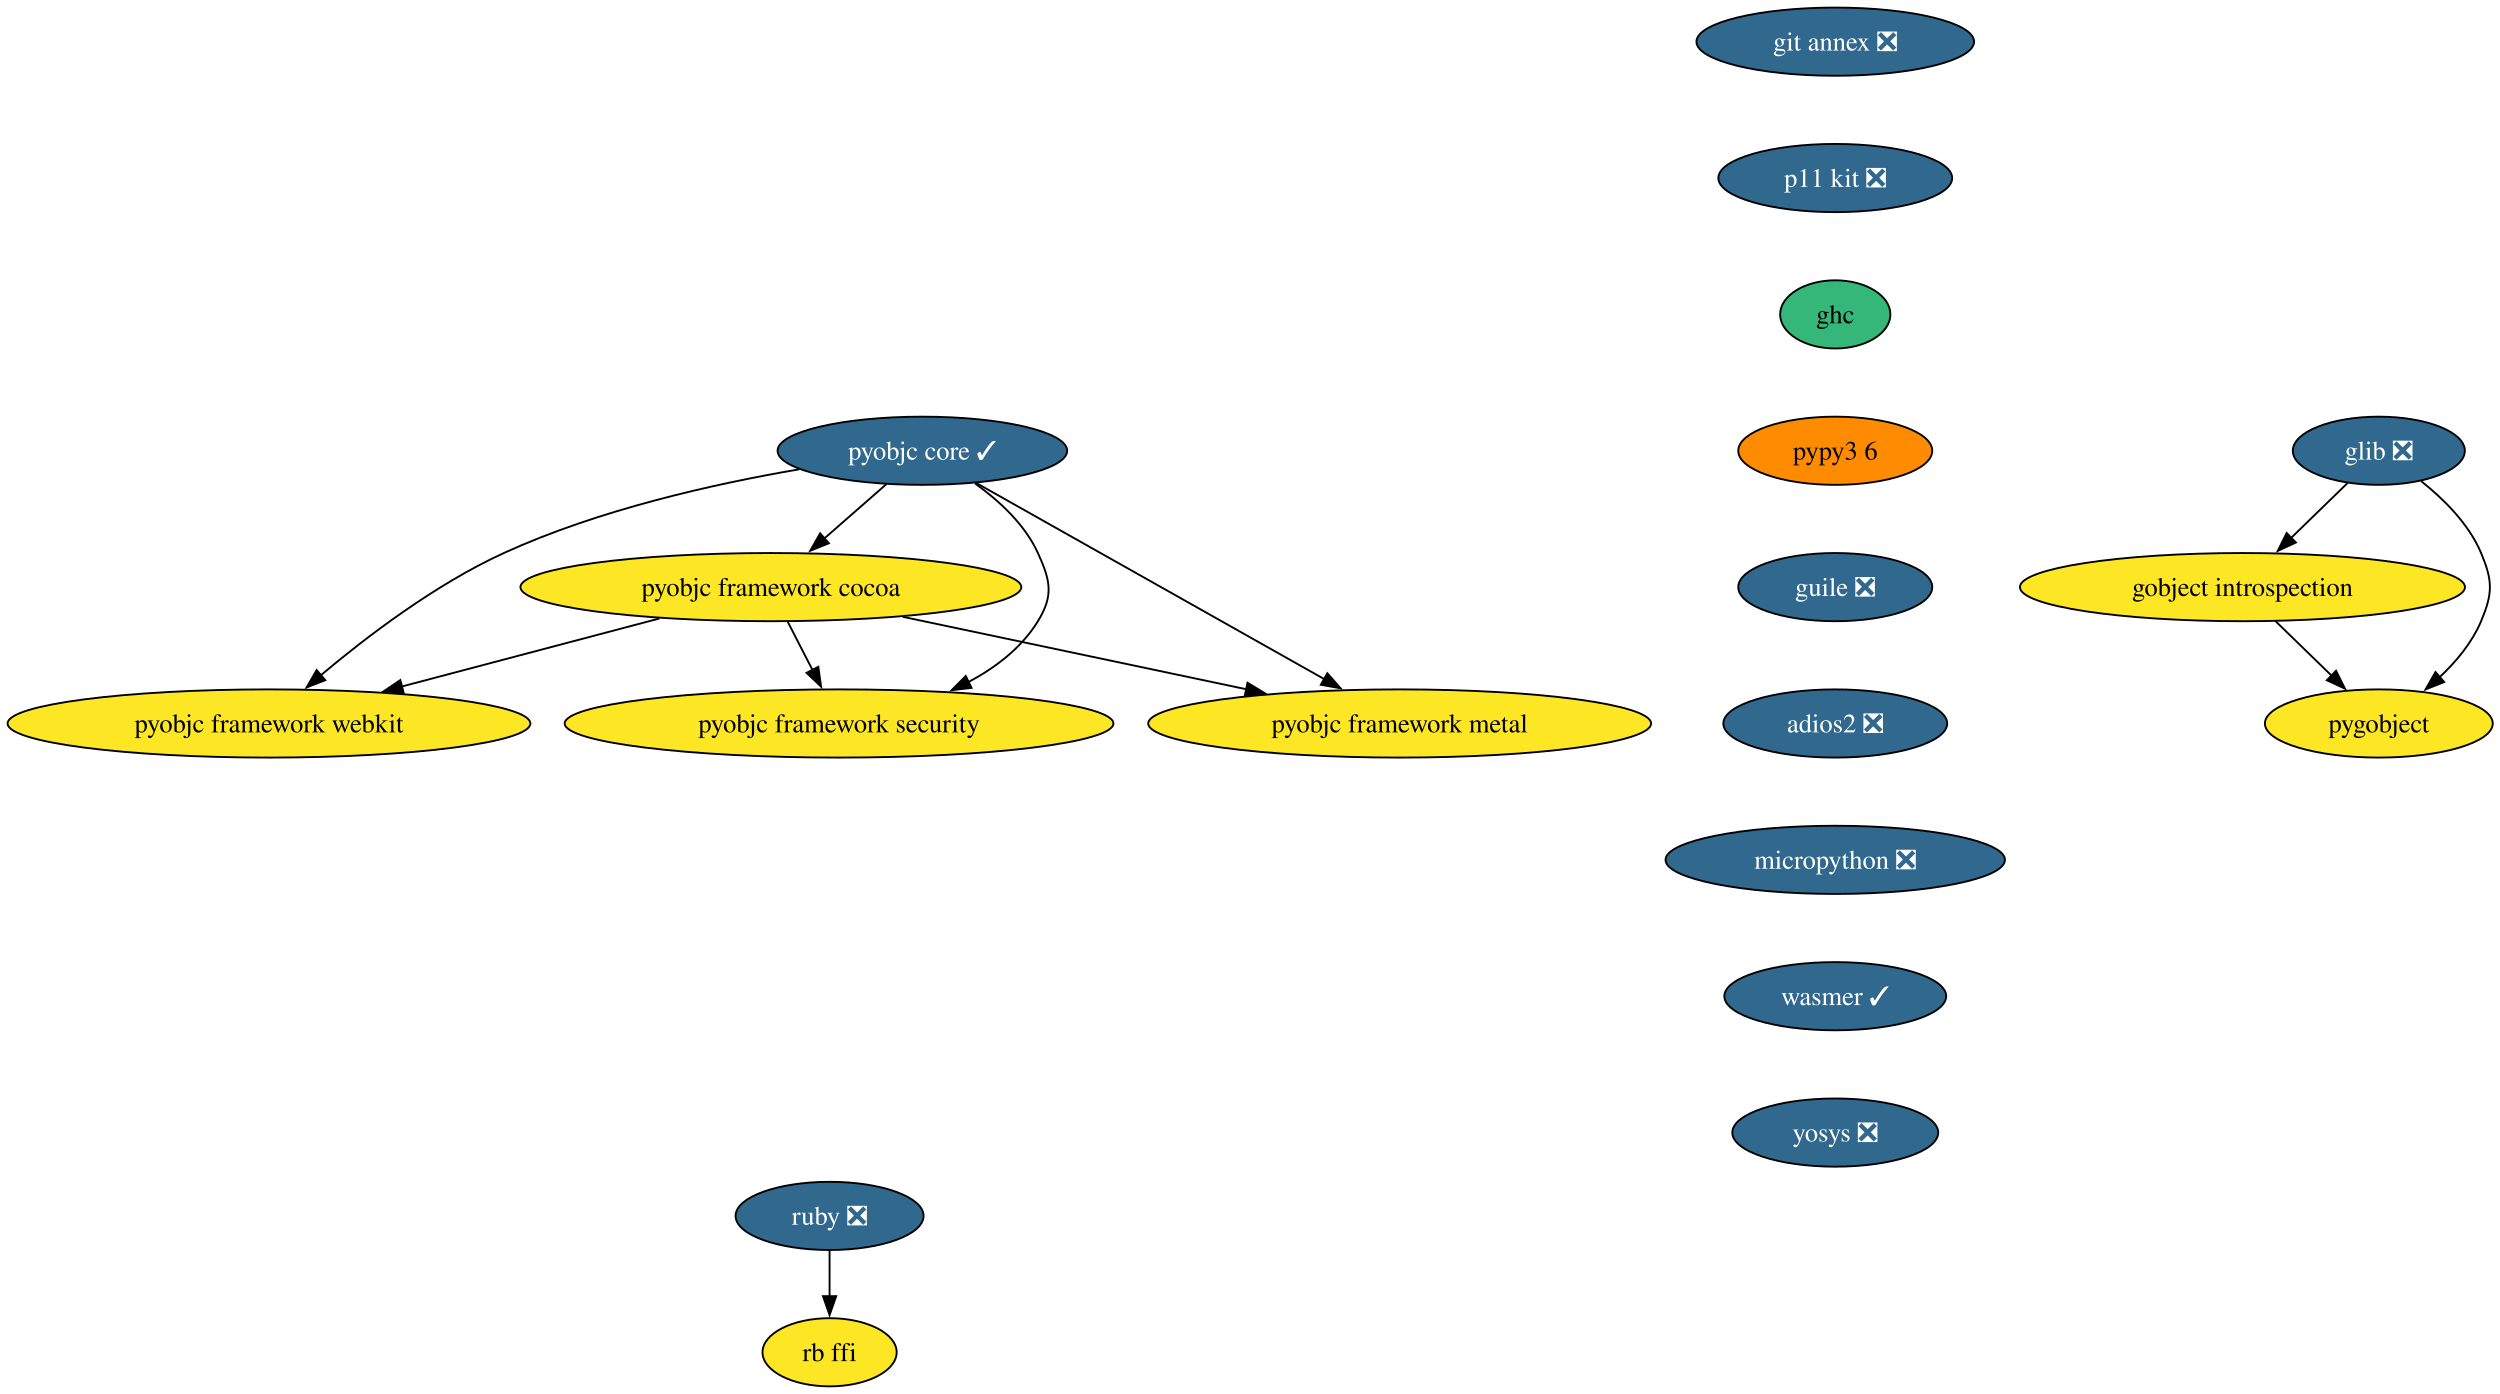
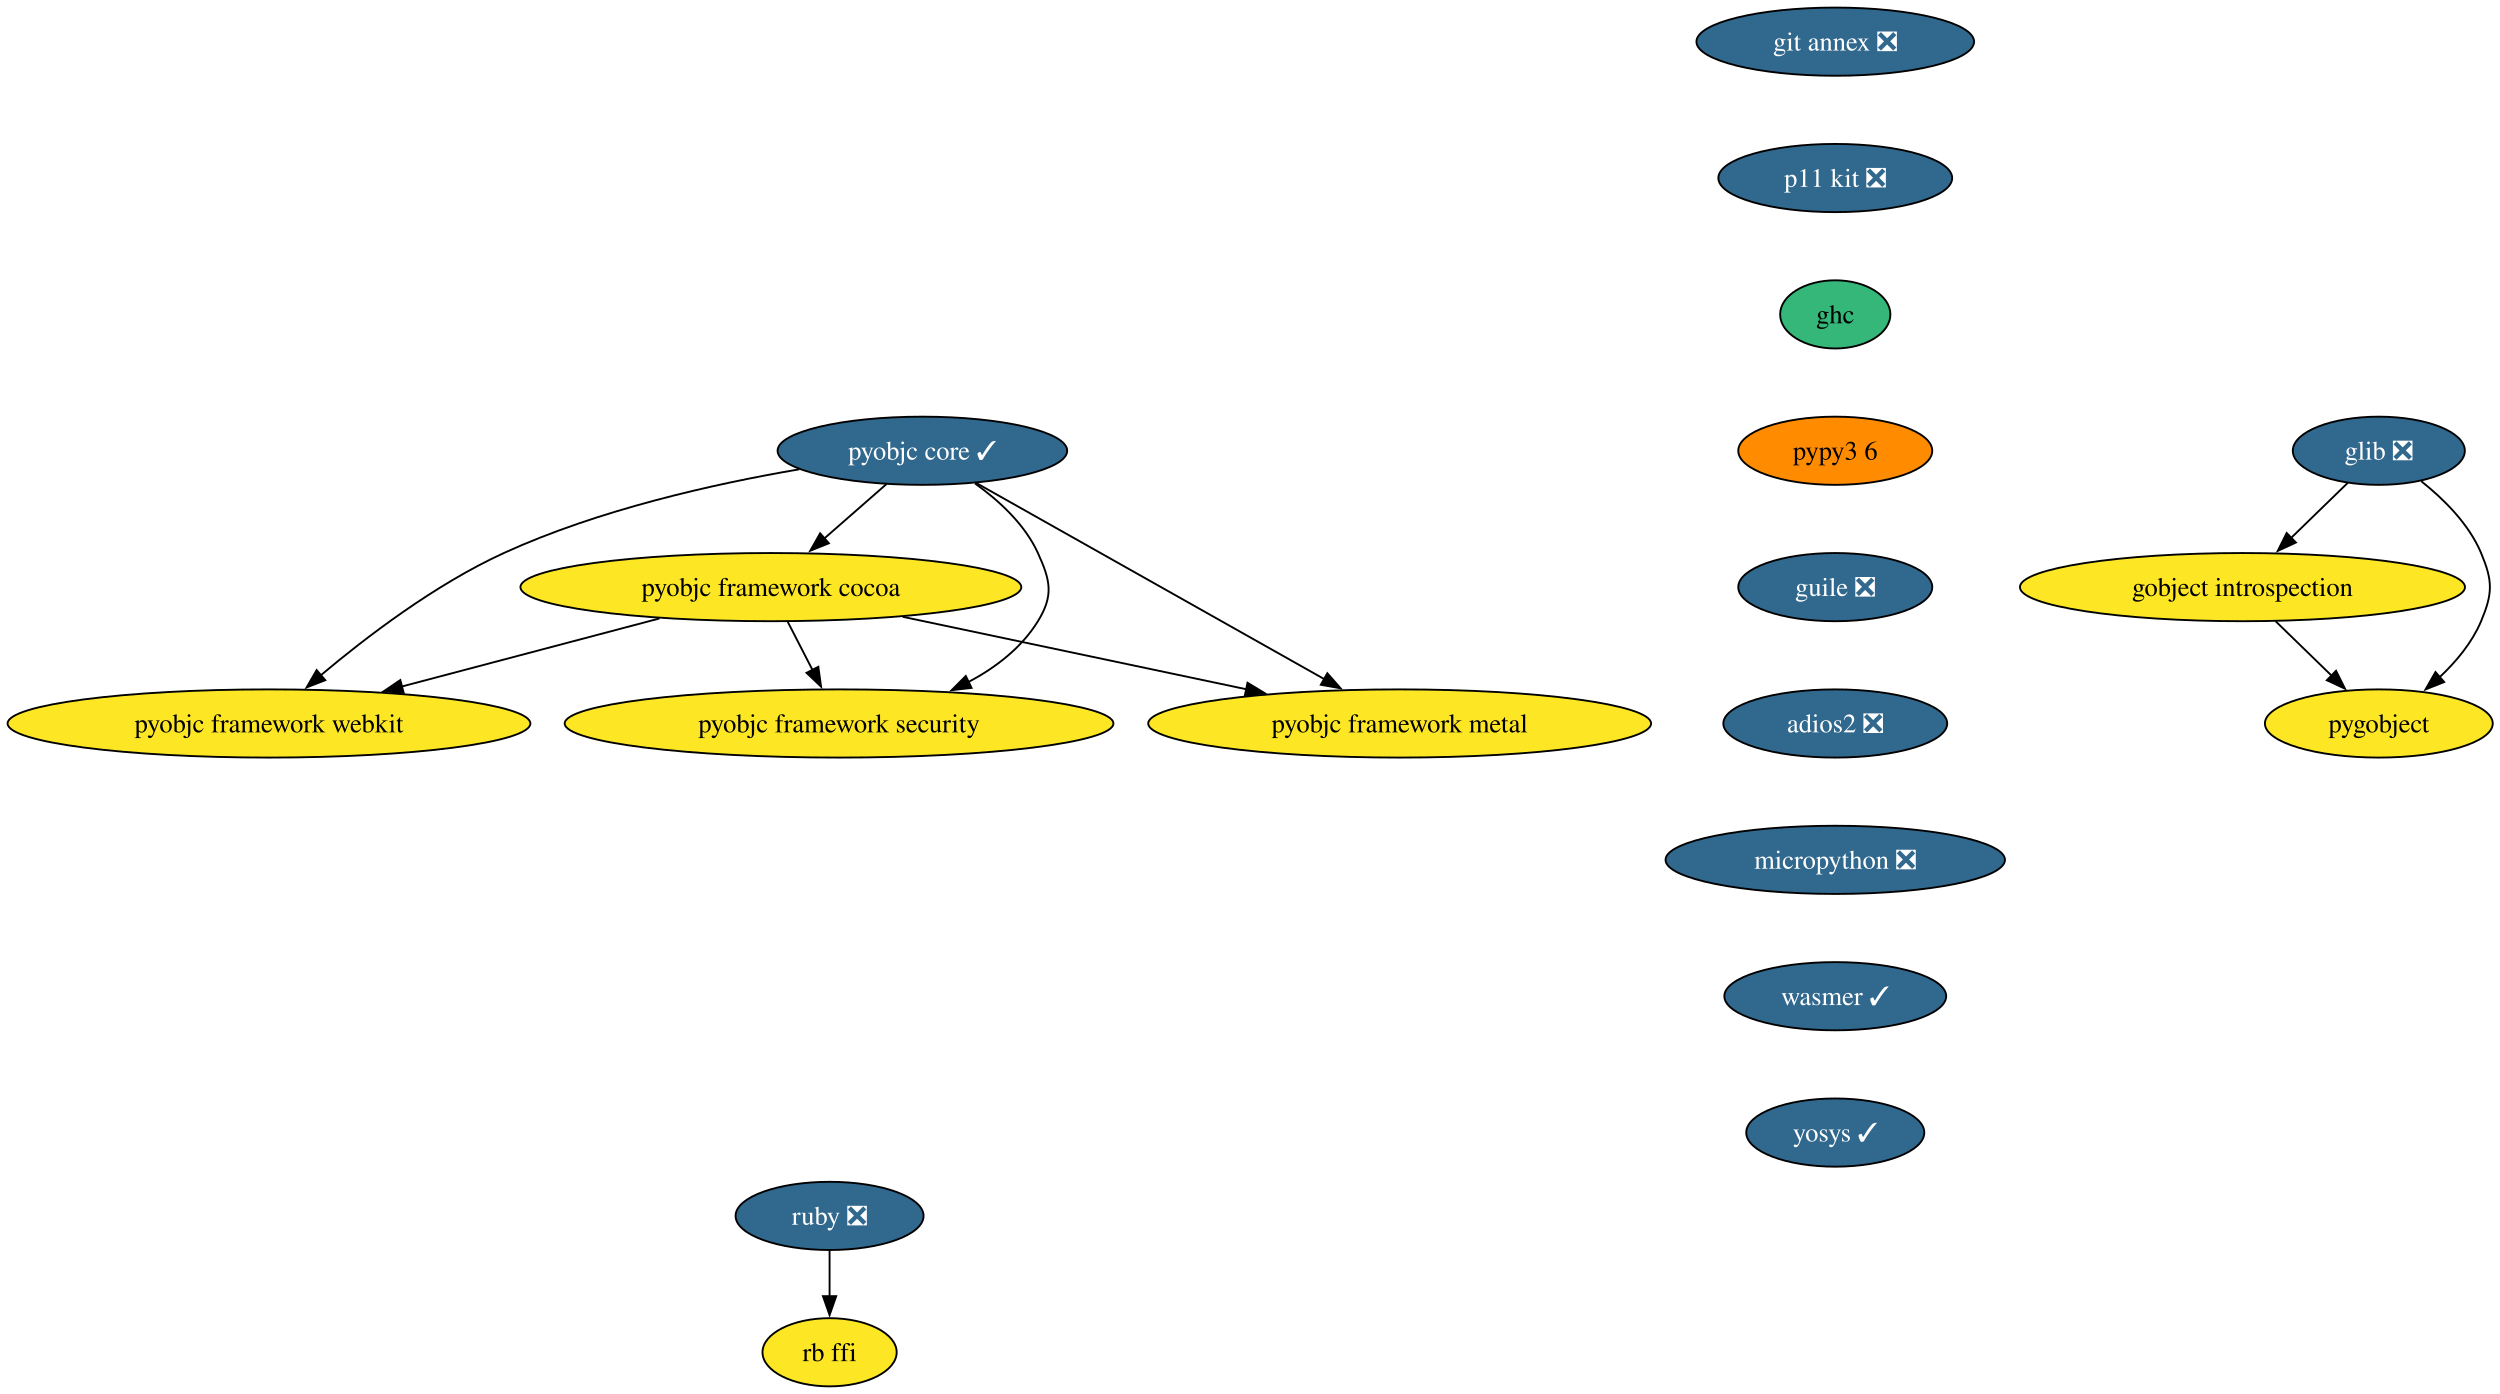
<svg xmlns="http://www.w3.org/2000/svg" xmlns:xlink="http://www.w3.org/1999/xlink" width="1320pt" height="736pt" viewBox="0.00 0.00 1320.00 736.00">
  <g id="graph0" class="graph" transform="scale(1 1) rotate(0) translate(4 732)">
    <polygon fill="white" stroke="none" points="-4,4 -4,-732 1316.21,-732 1316.21,4 -4,4" />
    <g id="node1" class="node">
      <g id="a_node1">
        <a xlink:href="https://github.com/conda-forge/glib-feedstock/pull/224" xlink:title="glib ❎">
          <ellipse fill="#31688e" stroke="black" cx="1252.02" cy="-494" rx="45.42" ry="18" />
          <text xml:space="preserve" text-anchor="middle" x="1252.02" y="-489.32" font-family="Times,serif" font-size="14.00" fill="white">glib ❎</text>
        </a>
      </g>
    </g>
    <g id="node2" class="node">
      <g id="a_node2">
        <a xlink:href="https://github.com/conda-forge/gobject-introspection-feedstock" xlink:title="gobject introspection">
          <ellipse fill="#fde725" stroke="black" cx="1180.02" cy="-422" rx="117.5" ry="18" />
          <text xml:space="preserve" text-anchor="middle" x="1180.02" y="-417.32" font-family="Times,serif" font-size="14.00">gobject introspection</text>
        </a>
      </g>
    </g>
    <g id="edge1" class="edge">
      <path fill="none" stroke="black" d="M1235.68,-477.12C1226.8,-468.48 1215.61,-457.61 1205.6,-447.88" />
      <polygon fill="black" stroke="black" points="1208.24,-445.56 1198.63,-441.1 1203.36,-450.58 1208.24,-445.56" />
    </g>
    <g id="node3" class="node">
      <g id="a_node3">
        <a xlink:href="https://github.com/conda-forge/pygobject-feedstock" xlink:title="pygobject">
          <ellipse fill="#fde725" stroke="black" cx="1252.02" cy="-350" rx="60.15" ry="18" />
          <text xml:space="preserve" text-anchor="middle" x="1252.02" y="-345.32" font-family="Times,serif" font-size="14.00">pygobject</text>
        </a>
      </g>
    </g>
    <g id="edge2" class="edge">
      <path fill="none" stroke="black" d="M1274.42,-477.91C1286.22,-468.55 1299.56,-455.38 1306.02,-440 1312.21,-425.25 1312.21,-418.75 1306.02,-404 1301.28,-392.71 1292.83,-382.61 1284.01,-374.34" />
      <polygon fill="black" stroke="black" points="1286.52,-371.89 1276.68,-367.98 1281.93,-377.18 1286.52,-371.89" />
    </g>
    <g id="edge3" class="edge">
      <path fill="none" stroke="black" d="M1197.45,-404.05C1206.33,-395.42 1217.29,-384.76 1227.06,-375.27" />
      <polygon fill="black" stroke="black" points="1229.43,-377.84 1234.16,-368.36 1224.55,-372.82 1229.43,-377.84" />
    </g>
    <g id="node4" class="node">
      <g id="a_node4">
        <a xlink:href="https://github.com/conda-forge/pyobjc-core-feedstock/pull/79" xlink:title="pyobjc core ✓">
          <ellipse fill="#31688e" stroke="black" cx="483.02" cy="-494" rx="76.46" ry="18" />
          <text xml:space="preserve" text-anchor="middle" x="483.02" y="-489.32" font-family="Times,serif" font-size="14.00" fill="white">pyobjc core ✓</text>
        </a>
      </g>
    </g>
    <g id="node5" class="node">
      <g id="a_node5">
        <a xlink:href="https://github.com/conda-forge/pyobjc-framework-cocoa-feedstock" xlink:title="pyobjc framework cocoa">
          <ellipse fill="#fde725" stroke="black" cx="403.02" cy="-422" rx="132.23" ry="18" />
          <text xml:space="preserve" text-anchor="middle" x="403.02" y="-417.32" font-family="Times,serif" font-size="14.00">pyobjc framework cocoa</text>
        </a>
      </g>
    </g>
    <g id="edge4" class="edge">
      <path fill="none" stroke="black" d="M464.06,-476.41C454.21,-467.8 441.99,-457.1 431.08,-447.55" />
      <polygon fill="black" stroke="black" points="433.64,-445.15 423.81,-441.2 429.04,-450.42 433.64,-445.15" />
    </g>
    <g id="node6" class="node">
      <g id="a_node6">
        <a xlink:href="https://github.com/conda-forge/pyobjc-framework-metal-feedstock" xlink:title="pyobjc framework metal">
          <ellipse fill="#fde725" stroke="black" cx="735.02" cy="-350" rx="132.76" ry="18" />
          <text xml:space="preserve" text-anchor="middle" x="735.02" y="-345.32" font-family="Times,serif" font-size="14.00">pyobjc framework metal</text>
        </a>
      </g>
    </g>
    <g id="edge5" class="edge">
      <path fill="none" stroke="black" d="M511.43,-476.99C556.45,-451.62 644.27,-402.14 695.42,-373.31" />
      <polygon fill="black" stroke="black" points="696.83,-376.53 703.83,-368.58 693.39,-370.44 696.83,-376.53" />
    </g>
    <g id="node7" class="node">
      <g id="a_node7">
        <a xlink:href="https://github.com/conda-forge/pyobjc-framework-security-feedstock" xlink:title="pyobjc framework security">
          <ellipse fill="#fde725" stroke="black" cx="439.02" cy="-350" rx="144.86" ry="18" />
          <text xml:space="preserve" text-anchor="middle" x="439.02" y="-345.32" font-family="Times,serif" font-size="14.00">pyobjc framework security</text>
        </a>
      </g>
    </g>
    <g id="edge6" class="edge">
      <path fill="none" stroke="black" d="M510.78,-476.76C523.42,-467.71 537.09,-455.19 544.02,-440 550.65,-425.44 552.4,-417.63 544.02,-404 535.41,-390.01 521.84,-379.58 507.29,-371.85" />
      <polygon fill="black" stroke="black" points="508.99,-368.79 498.46,-367.58 505.94,-375.09 508.99,-368.79" />
    </g>
    <g id="node8" class="node">
      <g id="a_node8">
        <a xlink:href="https://github.com/conda-forge/pyobjc-framework-webkit-feedstock" xlink:title="pyobjc framework webkit">
          <ellipse fill="#fde725" stroke="black" cx="138.02" cy="-350" rx="138.02" ry="18" />
          <text xml:space="preserve" text-anchor="middle" x="138.02" y="-345.32" font-family="Times,serif" font-size="14.00">pyobjc framework webkit</text>
        </a>
      </g>
    </g>
    <g id="edge7" class="edge">
      <path fill="none" stroke="black" d="M417.98,-484.2C372.76,-476.48 311.89,-462.81 262.02,-440 225.69,-423.39 189.15,-395.48 165.24,-375.34" />
      <polygon fill="black" stroke="black" points="167.75,-372.87 157.88,-369.03 163.19,-378.19 167.75,-372.87" />
    </g>
    <g id="edge8" class="edge">
      <path fill="none" stroke="black" d="M472.61,-406.33C525.54,-395.17 598.46,-379.79 654.01,-368.08" />
      <polygon fill="black" stroke="black" points="654.68,-371.52 663.74,-366.03 653.24,-364.67 654.68,-371.52" />
    </g>
    <g id="edge9" class="edge">
      <path fill="none" stroke="black" d="M411.92,-403.7C415.88,-395.98 420.65,-386.71 425.07,-378.11" />
      <polygon fill="black" stroke="black" points="428.07,-379.94 429.53,-369.45 421.84,-376.74 428.07,-379.94" />
    </g>
    <g id="edge10" class="edge">
      <path fill="none" stroke="black" d="M344.2,-405.46C304.03,-394.85 250.61,-380.74 208.21,-369.54" />
      <polygon fill="black" stroke="black" points="209.15,-366.17 198.59,-367 207.36,-372.94 209.15,-366.17" />
    </g>
    <g id="node9" class="node">
      <g id="a_node9">
        <a xlink:href="https://github.com/conda-forge/ruby-feedstock/pull/149" xlink:title="ruby ❎">
          <ellipse fill="#31688e" stroke="black" cx="434.02" cy="-90" rx="49.63" ry="18" />
          <text xml:space="preserve" text-anchor="middle" x="434.02" y="-85.33" font-family="Times,serif" font-size="14.00" fill="white">ruby ❎</text>
        </a>
      </g>
    </g>
    <g id="node10" class="node">
      <g id="a_node10">
        <a xlink:href="https://github.com/conda-forge/rb-ffi-feedstock" xlink:title="rb ffi">
          <ellipse fill="#fde725" stroke="black" cx="434.02" cy="-18" rx="35.42" ry="18" />
          <text xml:space="preserve" text-anchor="middle" x="434.02" y="-13.32" font-family="Times,serif" font-size="14.00">rb ffi</text>
        </a>
      </g>
    </g>
    <g id="edge11" class="edge">
      <path fill="none" stroke="black" d="M434.02,-71.7C434.02,-64.41 434.02,-55.73 434.02,-47.54" />
      <polygon fill="black" stroke="black" points="437.52,-47.62 434.02,-37.62 430.52,-47.62 437.52,-47.62" />
    </g>
    <g id="node11" class="node">
      <g id="a_node11">
        <a xlink:href="https://github.com/conda-forge/git-annex-feedstock/pull/165" xlink:title="git annex ❎">
          <ellipse fill="#31688e" stroke="black" cx="965.02" cy="-710" rx="73.3" ry="18" />
          <text xml:space="preserve" text-anchor="middle" x="965.02" y="-705.33" font-family="Times,serif" font-size="14.00" fill="white">git annex ❎</text>
        </a>
      </g>
    </g>
    <g id="node12" class="node">
      <g id="a_node12">
        <a xlink:href="https://github.com/conda-forge/p11-kit-feedstock/pull/32" xlink:title="p11 kit ❎">
          <ellipse fill="#31688e" stroke="black" cx="965.02" cy="-638" rx="61.73" ry="18" />
          <text xml:space="preserve" text-anchor="middle" x="965.02" y="-633.33" font-family="Times,serif" font-size="14.00" fill="white">p11 kit ❎</text>
        </a>
      </g>
    </g>
    <g id="node13" class="node">
      <g id="a_node13">
        <a xlink:href="https://github.com/conda-forge/ghc-feedstock" xlink:title="ghc">
          <ellipse fill="#35b779" stroke="black" cx="965.02" cy="-566" rx="29.11" ry="18" />
          <text xml:space="preserve" text-anchor="middle" x="965.02" y="-561.33" font-family="Times,serif" font-size="14.00">ghc</text>
        </a>
      </g>
    </g>
    <g id="node14" class="node">
      <g id="a_node14">
        <a xlink:href="https://github.com/conda-forge/pypy3.6-feedstock" xlink:title="pypy3 6">
          <ellipse fill="#ff8c00" stroke="black" cx="965.02" cy="-494" rx="51.21" ry="18" />
          <text xml:space="preserve" text-anchor="middle" x="965.02" y="-489.32" font-family="Times,serif" font-size="14.00">pypy3 6</text>
        </a>
      </g>
    </g>
    <g id="node15" class="node">
      <g id="a_node15">
        <a xlink:href="https://github.com/conda-forge/guile-feedstock/pull/17" xlink:title="guile ❎">
          <ellipse fill="#31688e" stroke="black" cx="965.02" cy="-422" rx="51.21" ry="18" />
          <text xml:space="preserve" text-anchor="middle" x="965.02" y="-417.32" font-family="Times,serif" font-size="14.00" fill="white">guile ❎</text>
        </a>
      </g>
    </g>
    <g id="node16" class="node">
      <g id="a_node16">
        <a xlink:href="https://github.com/conda-forge/adios2-feedstock/pull/124" xlink:title="adios2 ❎">
          <ellipse fill="#31688e" stroke="black" cx="965.02" cy="-350" rx="59.1" ry="18" />
          <text xml:space="preserve" text-anchor="middle" x="965.02" y="-345.32" font-family="Times,serif" font-size="14.00" fill="white">adios2 ❎</text>
        </a>
      </g>
    </g>
    <g id="node17" class="node">
      <g id="a_node17">
        <a xlink:href="https://github.com/conda-forge/micropython-feedstock/pull/16" xlink:title="micropython ❎">
          <ellipse fill="#31688e" stroke="black" cx="965.02" cy="-278" rx="89.61" ry="18" />
          <text xml:space="preserve" text-anchor="middle" x="965.02" y="-273.32" font-family="Times,serif" font-size="14.00" fill="white">micropython ❎</text>
        </a>
      </g>
    </g>
    <g id="node18" class="node">
      <g id="a_node18">
        <a xlink:href="https://github.com/conda-forge/wasmer-feedstock/pull/63" xlink:title="wasmer ✓">
          <ellipse fill="#31688e" stroke="black" cx="965.02" cy="-206" rx="58.57" ry="18" />
          <text xml:space="preserve" text-anchor="middle" x="965.02" y="-201.33" font-family="Times,serif" font-size="14.00" fill="white">wasmer ✓</text>
        </a>
      </g>
    </g>
    <g id="node19" class="node">
      <g id="a_node19">
-         <a xlink:href="https://github.com/conda-forge/yosys-feedstock/pull/39" xlink:title="yosys ❎">
-           <ellipse fill="#31688e" stroke="black" cx="965.02" cy="-134" rx="54.36" ry="18" />
-           <text xml:space="preserve" text-anchor="middle" x="965.02" y="-129.32" font-family="Times,serif" font-size="14.00" fill="white">yosys ❎</text>
+         <a xlink:href="https://github.com/conda-forge/yosys-feedstock/pull/39" xlink:title="yosys ✓">
+           <ellipse fill="#31688e" stroke="black" cx="965.02" cy="-134" rx="47" ry="18" />
+           <text xml:space="preserve" text-anchor="middle" x="965.02" y="-129.32" font-family="Times,serif" font-size="14.00" fill="white">yosys ✓</text>
        </a>
      </g>
    </g>
  </g>
</svg>
